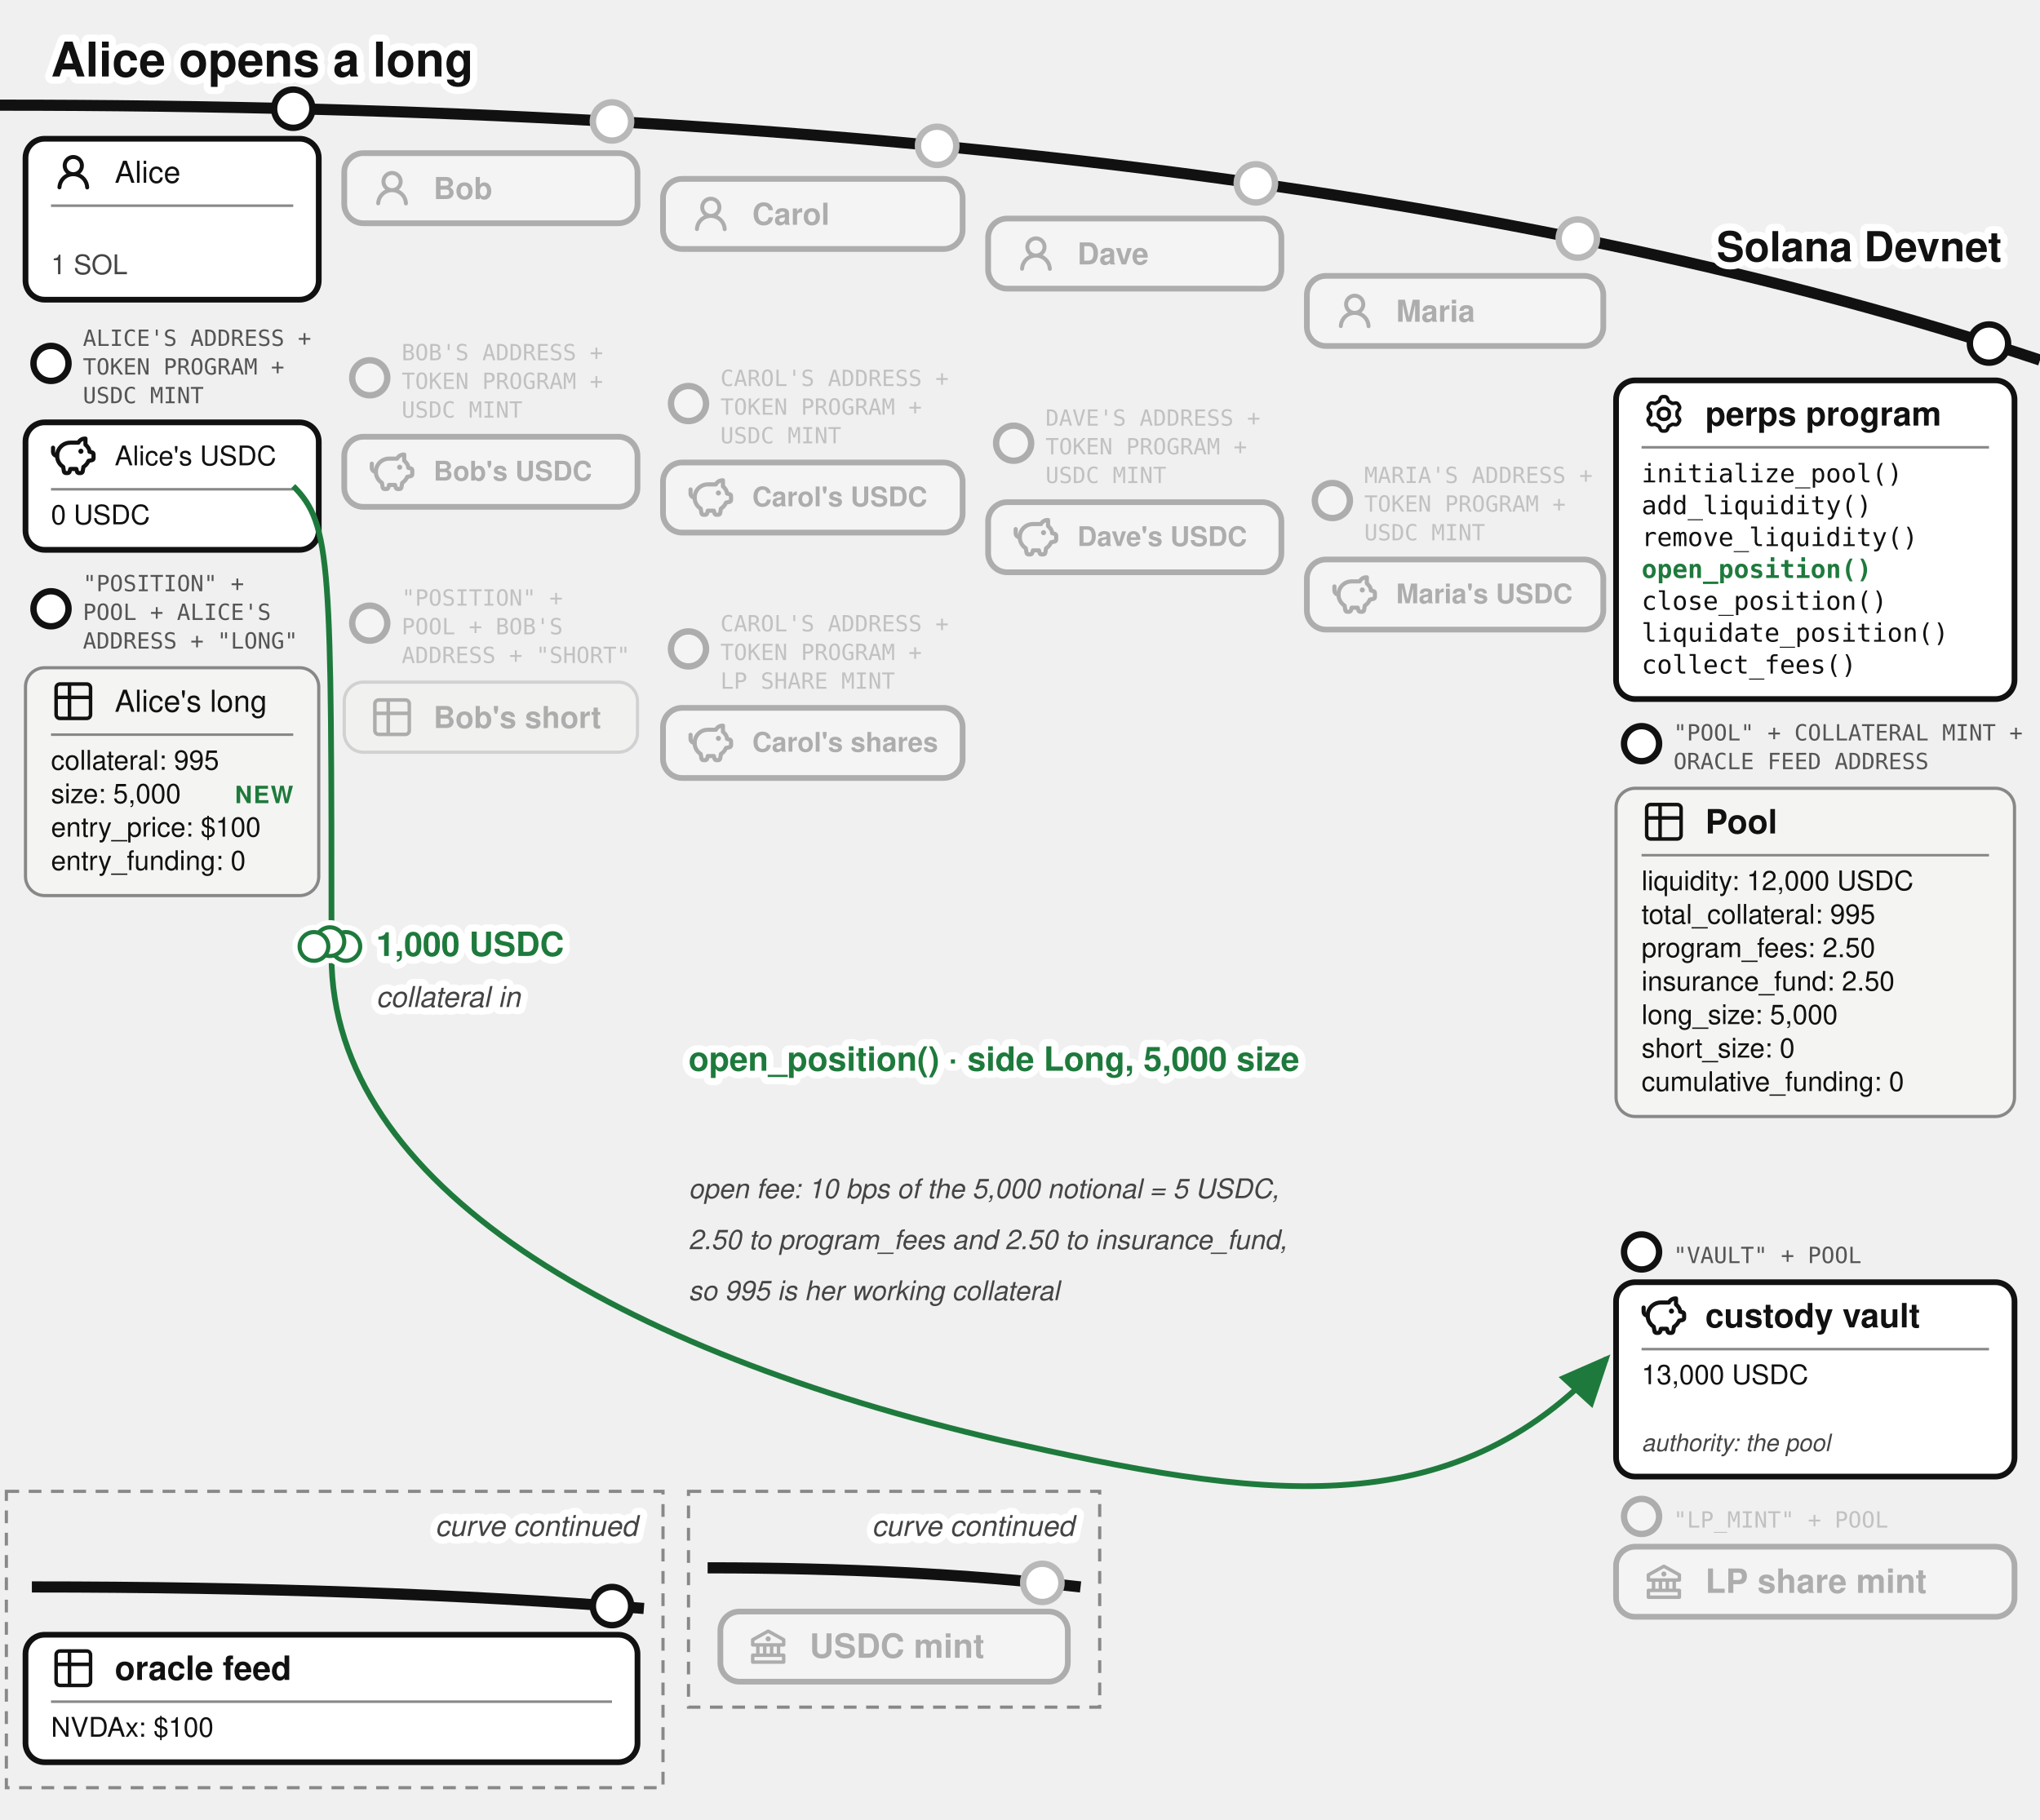
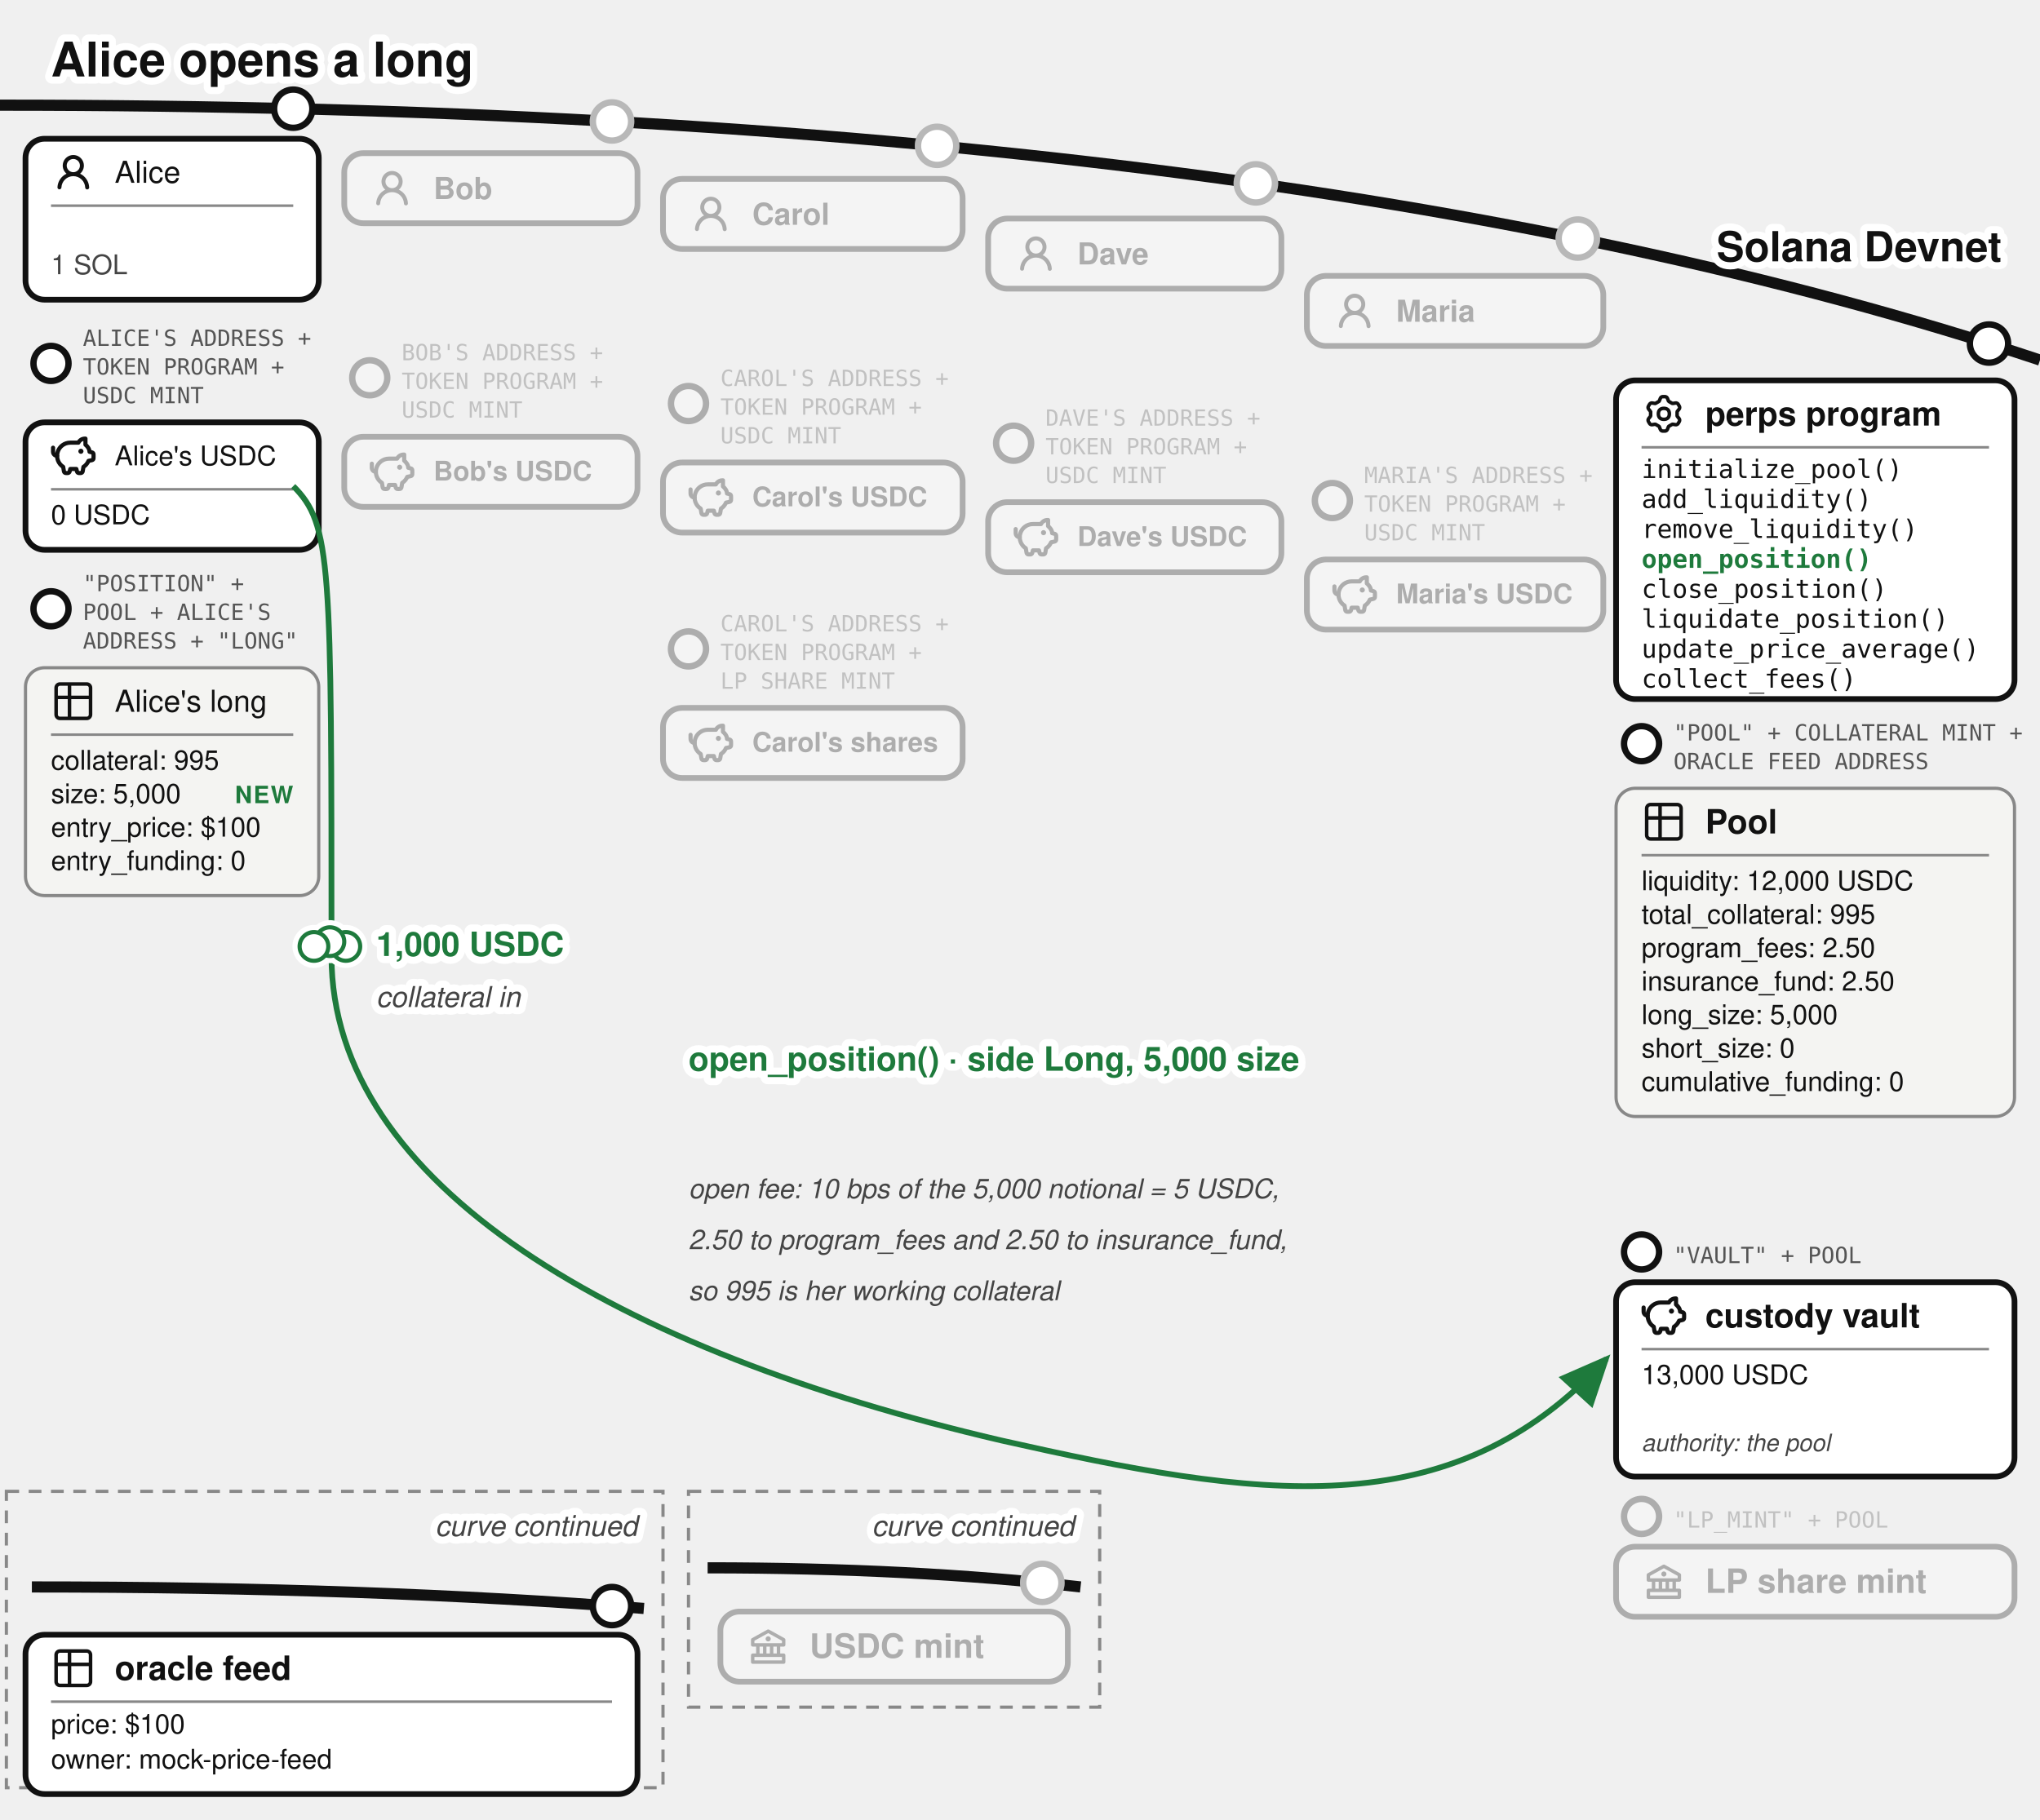
<svg xmlns="http://www.w3.org/2000/svg" viewBox="0 0 640 571" font-family="'Denim INK', Helvetica, Arial, sans-serif" fill="#111">
  <text stroke="#fff" stroke-width="4.5" paint-order="stroke" stroke-linejoin="round" x="16" y="24" font-size="15" font-weight="bold">Alice opens a long</text>
  <defs>
    <marker id="perps-open-arr" markerWidth="9" markerHeight="8" refX="8" refY="4" orient="auto">
      <path d="M0,0 L9,4 L0,8 z" fill="#1e7a3c" />
    </marker>
    <marker id="perps-open-arr-grey" markerWidth="9" markerHeight="8" refX="8" refY="4" orient="auto">
      <path d="M0,0 L9,4 L0,8 z" fill="#777" />
    </marker>
  </defs>
  <path d="M 0,33 Q 400,33 640,113" fill="none" stroke="#111" stroke-width="3.5" />
  <text stroke="#fff" stroke-width="4.5" paint-order="stroke" stroke-linejoin="round" x="628" y="82" font-size="13" fill="#111" font-weight="bold" text-anchor="end">Solana Devnet</text>
  <g>
    <circle cx="92" cy="34.11" r="6" fill="#fff" stroke="#111" stroke-width="2" />
    <rect x="8" y="43.542" width="92" height="50.5" rx="6" fill="#fff" stroke="#111" stroke-width="1.8" />
    <g transform="translate(16,47.0425)">
      <g transform="translate(0.36,0.767) scale(0.8301)" fill="#111">
        <path d="M10.561 8.073a6 6 0 0 1 3.432 5.142a.75.75 0 1 1-1.498.07a4.5 4.5 0 0 0-8.99 0a.75.75 0 0 1-1.498-.07a6 6 0 0 1 3.431-5.142a3.999 3.999 0 1 1 5.123 0M10.5 5a2.5 2.5 0 1 0-5 0a2.5 2.5 0 0 0 5 0" />
      </g>
    </g>
    <text x="36" y="57.367" font-size="9.5">Alice</text>
    <line x1="16" y1="64.543" x2="92" y2="64.543" stroke="#888" stroke-width="0.8" />
    <text x="16" y="86.043" font-size="8.5" fill="#444">1 SOL</text>
  </g>
  <g>
    <circle cx="16" cy="114.042" r="5.5" fill="#fff" stroke="#111" stroke-width="2" />
    <text x="26" y="108.542" font-size="7" font-family="'DejaVu Sans Mono', monospace" fill="#555">ALICE'S ADDRESS +</text>
    <text x="26" y="117.542" font-size="7" font-family="'DejaVu Sans Mono', monospace" fill="#555">TOKEN PROGRAM +</text>
    <text x="26" y="126.542" font-size="7" font-family="'DejaVu Sans Mono', monospace" fill="#555">USDC MINT</text>
    <rect x="8" y="132.542" width="92" height="40" rx="6" fill="#fff" stroke="#111" stroke-width="1.8" />
    <g transform="translate(16,136.042)">
      <g transform="translate(-0.624,-0.624) scale(0.6353)" fill="none" stroke="#111" stroke-linecap="round" stroke-linejoin="round" stroke-width="2.047">
        <path d="M14.5 5.5h-4A6.5 6.5 0 0 0 7 17.478l.288 1.738c.07.423.105.635.202.798a1 1 0 0 0 .49.416c.178.07.392.07.822.07c.397 0 .596 0 .764-.062a1 1 0 0 0 .479-.374c.1-.148.15-.34.246-.727l.209-.837h3l.21.837c.096.386.144.58.245.727a1 1 0 0 0 .479.374c.168.062.367.062.764.062c.43 0 .644 0 .821-.07a1 1 0 0 0 .49-.416c.098-.163.133-.375.203-.798L17 17.478a6.5 6.5 0 0 0 2.502-2.978l.89-.178c.77-.154 1.155-.231 1.381-.508c.227-.276.227-.669.227-1.453v-.3c0-.75 0-1.124-.212-1.396c-.212-.27-.575-.362-1.303-.544L20 10c0-1.5-1.167-2.833-2-3.5v-3h-.264c-1.37 0-2.623.774-3.236 2" />
        <path d="M15.875 9.75h-.125m.25 0a.25.25 0 1 1-.5 0a.25.25 0 0 1 .5 0M2 8v2a2 2 0 0 0 2 2" />
      </g>
    </g>
    <text x="36" y="146.017" font-size="8.5">Alice's USDC</text>
    <line x1="16" y1="153.542" x2="92" y2="153.542" stroke="#888" stroke-width="0.8" />
    <text x="16" y="164.542" font-size="8.5">0 USDC</text>
  </g>
  <g>
    <circle cx="16" cy="191.042" r="5.5" fill="#fff" stroke="#111" stroke-width="2" />
    <text x="26" y="185.542" font-size="7" font-family="'DejaVu Sans Mono', monospace" fill="#555">"POSITION" +</text>
    <text x="26" y="194.542" font-size="7" font-family="'DejaVu Sans Mono', monospace" fill="#555">POOL + ALICE'S</text>
    <text x="26" y="203.542" font-size="7" font-family="'DejaVu Sans Mono', monospace" fill="#555">ADDRESS + "LONG"</text>
    <rect x="8" y="209.542" width="92" height="71.5" rx="6" fill="#f4f4f2" stroke="#888" />
    <g transform="translate(16,213.042)">
      <g transform="translate(-0.195,-0.195) scale(0.6)" fill="none" stroke="#111" stroke-linecap="round" stroke-linejoin="round" stroke-width="1.843">
        <path d="M3 5a2 2 0 0 1 2-2h14a2 2 0 0 1 2 2v14a2 2 0 0 1-2 2H5a2 2 0 0 1-2-2zm0 5h18M10 3v18" />
      </g>
    </g>
    <text x="36" y="223.367" font-size="9.5">Alice's long</text>
    <line x1="16" y1="230.542" x2="92" y2="230.542" stroke="#888" stroke-width="0.8" />
    <text x="16" y="241.542" font-size="8.5">collateral: 995</text>
    <text x="16" y="252.042" font-size="8.5">size: 5,000</text>
    <text x="16" y="262.542" font-size="8.5">entry_price: $100</text>
    <text x="16" y="273.042" font-size="8.5">entry_funding: 0</text>
    <text x="92" y="252.042" font-size="7.5" letter-spacing="0.4" font-weight="bold" fill="#1e7a3c" text-anchor="end">NEW</text>
  </g>
  <circle cx="192" cy="38.112" r="7" fill="#fff" />
  <g opacity="0.3">
    <circle cx="192" cy="38.112" r="6" fill="#fff" stroke="#111" stroke-width="2" />
    <rect x="108" y="48.056" width="92" height="22" rx="6" fill="#fff" stroke="#111" stroke-width="1.8" />
    <g transform="translate(116,52.0562)">
      <g transform="translate(0.36,0.767) scale(0.8301)" fill="#111">
        <path d="M10.561 8.073a6 6 0 0 1 3.432 5.142a.75.75 0 1 1-1.498.07a4.5 4.5 0 0 0-8.99 0a.75.75 0 0 1-1.498-.07a6 6 0 0 1 3.431-5.142a3.999 3.999 0 1 1 5.123 0M10.5 5a2.5 2.5 0 1 0-5 0a2.5 2.5 0 0 0 5 0" />
      </g>
    </g>
    <text x="136" y="62.456" font-size="9.5" font-weight="bold">Bob</text>
  </g>
  <g opacity="0.3">
    <circle cx="116" cy="118.556" r="5.5" fill="#fff" stroke="#111" stroke-width="2" />
    <text x="126" y="113.056" font-size="7" font-family="'DejaVu Sans Mono', monospace" fill="#555">BOB'S ADDRESS +</text>
    <text x="126" y="122.056" font-size="7" font-family="'DejaVu Sans Mono', monospace" fill="#555">TOKEN PROGRAM +</text>
    <text x="126" y="131.056" font-size="7" font-family="'DejaVu Sans Mono', monospace" fill="#555">USDC MINT</text>
    <rect x="108" y="137.056" width="92" height="22" rx="6" fill="#fff" stroke="#111" stroke-width="1.8" />
    <g transform="translate(116,141.056)">
      <g transform="translate(-0.624,-0.624) scale(0.6353)" fill="none" stroke="#111" stroke-linecap="round" stroke-linejoin="round" stroke-width="2.047">
        <path d="M14.5 5.5h-4A6.5 6.5 0 0 0 7 17.478l.288 1.738c.07.423.105.635.202.798a1 1 0 0 0 .49.416c.178.07.392.07.822.07c.397 0 .596 0 .764-.062a1 1 0 0 0 .479-.374c.1-.148.15-.34.246-.727l.209-.837h3l.21.837c.096.386.144.58.245.727a1 1 0 0 0 .479.374c.168.062.367.062.764.062c.43 0 .644 0 .821-.07a1 1 0 0 0 .49-.416c.098-.163.133-.375.203-.798L17 17.478a6.5 6.5 0 0 0 2.502-2.978l.89-.178c.77-.154 1.155-.231 1.381-.508c.227-.276.227-.669.227-1.453v-.3c0-.75 0-1.124-.212-1.396c-.212-.27-.575-.362-1.303-.544L20 10c0-1.5-1.167-2.833-2-3.5v-3h-.264c-1.37 0-2.623.774-3.236 2" />
        <path d="M15.875 9.75h-.125m.25 0a.25.25 0 1 1-.5 0a.25.25 0 0 1 .5 0M2 8v2a2 2 0 0 0 2 2" />
      </g>
    </g>
    <text x="136" y="150.81" font-size="8.5" font-weight="bold">Bob's USDC</text>
  </g>
  <circle cx="294" cy="45.762" r="7" fill="#fff" />
  <g opacity="0.3">
    <circle cx="294" cy="45.762" r="6" fill="#fff" stroke="#111" stroke-width="2" />
    <rect x="208" y="56.135" width="94" height="22" rx="6" fill="#fff" stroke="#111" stroke-width="1.8" />
    <g transform="translate(216,60.1346)">
      <g transform="translate(0.36,0.767) scale(0.8301)" fill="#111">
        <path d="M10.561 8.073a6 6 0 0 1 3.432 5.142a.75.75 0 1 1-1.498.07a4.5 4.5 0 0 0-8.99 0a.75.75 0 0 1-1.498-.07a6 6 0 0 1 3.431-5.142a3.999 3.999 0 1 1 5.123 0M10.5 5a2.5 2.5 0 1 0-5 0a2.5 2.5 0 0 0 5 0" />
      </g>
    </g>
    <text x="236" y="70.535" font-size="9.5" font-weight="bold">Carol</text>
  </g>
  <g opacity="0.3">
    <circle cx="216" cy="126.635" r="5.5" fill="#fff" stroke="#111" stroke-width="2" />
    <text x="226" y="121.135" font-size="7" font-family="'DejaVu Sans Mono', monospace" fill="#555">CAROL'S ADDRESS +</text>
    <text x="226" y="130.135" font-size="7" font-family="'DejaVu Sans Mono', monospace" fill="#555">TOKEN PROGRAM +</text>
    <text x="226" y="139.135" font-size="7" font-family="'DejaVu Sans Mono', monospace" fill="#555">USDC MINT</text>
    <rect x="208" y="145.135" width="94" height="22" rx="6" fill="#fff" stroke="#111" stroke-width="1.8" />
    <g transform="translate(216,149.135)">
      <g transform="translate(-0.624,-0.624) scale(0.6353)" fill="none" stroke="#111" stroke-linecap="round" stroke-linejoin="round" stroke-width="2.047">
        <path d="M14.5 5.5h-4A6.5 6.5 0 0 0 7 17.478l.288 1.738c.07.423.105.635.202.798a1 1 0 0 0 .49.416c.178.07.392.07.822.07c.397 0 .596 0 .764-.062a1 1 0 0 0 .479-.374c.1-.148.15-.34.246-.727l.209-.837h3l.21.837c.096.386.144.58.245.727a1 1 0 0 0 .479.374c.168.062.367.062.764.062c.43 0 .644 0 .821-.07a1 1 0 0 0 .49-.416c.098-.163.133-.375.203-.798L17 17.478a6.5 6.5 0 0 0 2.502-2.978l.89-.178c.77-.154 1.155-.231 1.381-.508c.227-.276.227-.669.227-1.453v-.3c0-.75 0-1.124-.212-1.396c-.212-.27-.575-.362-1.303-.544L20 10c0-1.5-1.167-2.833-2-3.5v-3h-.264c-1.37 0-2.623.774-3.236 2" />
        <path d="M15.875 9.75h-.125m.25 0a.25.25 0 1 1-.5 0a.25.25 0 0 1 .5 0M2 8v2a2 2 0 0 0 2 2" />
      </g>
    </g>
    <text x="236" y="158.88" font-size="8.5" font-weight="bold">Carol's USDC</text>
  </g>
  <circle cx="394" cy="57.54" r="7" fill="#fff" />
  <g opacity="0.3">
    <circle cx="394" cy="57.54" r="6" fill="#fff" stroke="#111" stroke-width="2" />
    <rect x="310" y="68.585" width="92" height="22" rx="6" fill="#fff" stroke="#111" stroke-width="1.8" />
    <g transform="translate(318,72.5846)">
      <g transform="translate(0.36,0.767) scale(0.8301)" fill="#111">
        <path d="M10.561 8.073a6 6 0 0 1 3.432 5.142a.75.75 0 1 1-1.498.07a4.5 4.5 0 0 0-8.99 0a.75.75 0 0 1-1.498-.07a6 6 0 0 1 3.431-5.142a3.999 3.999 0 1 1 5.123 0M10.5 5a2.5 2.5 0 1 0-5 0a2.5 2.5 0 0 0 5 0" />
      </g>
    </g>
    <text x="338" y="82.985" font-size="9.5" font-weight="bold">Dave</text>
  </g>
  <g opacity="0.3">
    <circle cx="318" cy="139.085" r="5.5" fill="#fff" stroke="#111" stroke-width="2" />
    <text x="328" y="133.585" font-size="7" font-family="'DejaVu Sans Mono', monospace" fill="#555">DAVE'S ADDRESS +</text>
    <text x="328" y="142.585" font-size="7" font-family="'DejaVu Sans Mono', monospace" fill="#555">TOKEN PROGRAM +</text>
    <text x="328" y="151.585" font-size="7" font-family="'DejaVu Sans Mono', monospace" fill="#555">USDC MINT</text>
    <rect x="310" y="157.585" width="92" height="22" rx="6" fill="#fff" stroke="#111" stroke-width="1.8" />
    <g transform="translate(318,161.585)">
      <g transform="translate(-0.624,-0.624) scale(0.6353)" fill="none" stroke="#111" stroke-linecap="round" stroke-linejoin="round" stroke-width="2.047">
        <path d="M14.5 5.5h-4A6.5 6.5 0 0 0 7 17.478l.288 1.738c.07.423.105.635.202.798a1 1 0 0 0 .49.416c.178.07.392.07.822.07c.397 0 .596 0 .764-.062a1 1 0 0 0 .479-.374c.1-.148.15-.34.246-.727l.209-.837h3l.21.837c.096.386.144.58.245.727a1 1 0 0 0 .479.374c.168.062.367.062.764.062c.43 0 .644 0 .821-.07a1 1 0 0 0 .49-.416c.098-.163.133-.375.203-.798L17 17.478a6.5 6.5 0 0 0 2.502-2.978l.89-.178c.77-.154 1.155-.231 1.381-.508c.227-.276.227-.669.227-1.453v-.3c0-.75 0-1.124-.212-1.396c-.212-.27-.575-.362-1.303-.544L20 10c0-1.5-1.167-2.833-2-3.5v-3h-.264c-1.37 0-2.623.774-3.236 2" />
        <path d="M15.875 9.75h-.125m.25 0a.25.25 0 1 1-.5 0a.25.25 0 0 1 .5 0M2 8v2a2 2 0 0 0 2 2" />
      </g>
    </g>
    <text x="338" y="171.34" font-size="8.5" font-weight="bold">Dave's USDC</text>
  </g>
  <circle cx="495" cy="74.866" r="7" fill="#fff" />
  <g opacity="0.3">
    <circle cx="495" cy="74.866" r="6" fill="#fff" stroke="#111" stroke-width="2" />
    <rect x="410" y="86.573" width="93" height="22" rx="6" fill="#fff" stroke="#111" stroke-width="1.8" />
    <g transform="translate(418,90.5729)">
      <g transform="translate(0.36,0.767) scale(0.8301)" fill="#111">
        <path d="M10.561 8.073a6 6 0 0 1 3.432 5.142a.75.75 0 1 1-1.498.07a4.5 4.5 0 0 0-8.99 0a.75.75 0 0 1-1.498-.07a6 6 0 0 1 3.431-5.142a3.999 3.999 0 1 1 5.123 0M10.5 5a2.5 2.5 0 1 0-5 0a2.5 2.5 0 0 0 5 0" />
      </g>
    </g>
    <text x="438" y="100.973" font-size="9.5" font-weight="bold">Maria</text>
  </g>
  <g opacity="0.3">
    <circle cx="418" cy="157.073" r="5.5" fill="#fff" stroke="#111" stroke-width="2" />
    <text x="428" y="151.573" font-size="7" font-family="'DejaVu Sans Mono', monospace" fill="#555">MARIA'S ADDRESS +</text>
    <text x="428" y="160.573" font-size="7" font-family="'DejaVu Sans Mono', monospace" fill="#555">TOKEN PROGRAM +</text>
    <text x="428" y="169.573" font-size="7" font-family="'DejaVu Sans Mono', monospace" fill="#555">USDC MINT</text>
    <rect x="410" y="175.573" width="93" height="22" rx="6" fill="#fff" stroke="#111" stroke-width="1.8" />
    <g transform="translate(418,179.573)">
      <g transform="translate(-0.624,-0.624) scale(0.6353)" fill="none" stroke="#111" stroke-linecap="round" stroke-linejoin="round" stroke-width="2.047">
        <path d="M14.5 5.5h-4A6.5 6.5 0 0 0 7 17.478l.288 1.738c.07.423.105.635.202.798a1 1 0 0 0 .49.416c.178.07.392.07.822.07c.397 0 .596 0 .764-.062a1 1 0 0 0 .479-.374c.1-.148.15-.34.246-.727l.209-.837h3l.21.837c.096.386.144.58.245.727a1 1 0 0 0 .479.374c.168.062.367.062.764.062c.43 0 .644 0 .821-.07a1 1 0 0 0 .49-.416c.098-.163.133-.375.203-.798L17 17.478a6.5 6.5 0 0 0 2.502-2.978l.89-.178c.77-.154 1.155-.231 1.381-.508c.227-.276.227-.669.227-1.453v-.3c0-.75 0-1.124-.212-1.396c-.212-.27-.575-.362-1.303-.544L20 10c0-1.5-1.167-2.833-2-3.5v-3h-.264c-1.37 0-2.623.774-3.236 2" />
        <path d="M15.875 9.75h-.125m.25 0a.25.25 0 1 1-.5 0a.25.25 0 0 1 .5 0M2 8v2a2 2 0 0 0 2 2" />
      </g>
    </g>
    <text x="438" y="189.32" font-size="8.5" font-weight="bold">Maria's USDC</text>
  </g>
  <g opacity="0.3">
-     <circle cx="116" cy="195.556" r="5.5" fill="#fff" stroke="#111" stroke-width="2" />
-     <text x="126" y="190.056" font-size="7" font-family="'DejaVu Sans Mono', monospace" fill="#555">"POSITION" +</text>
-     <text x="126" y="199.056" font-size="7" font-family="'DejaVu Sans Mono', monospace" fill="#555">POOL + BOB'S</text>
-     <text x="126" y="208.056" font-size="7" font-family="'DejaVu Sans Mono', monospace" fill="#555">ADDRESS + "SHORT"</text>
-     <rect x="108" y="214.056" width="92" height="22" rx="6" fill="#f4f4f2" stroke="#888" />
-     <g transform="translate(116,218.056)">
-       <g transform="translate(-0.195,-0.195) scale(0.6)" fill="none" stroke="#111" stroke-linecap="round" stroke-linejoin="round" stroke-width="1.843">
-         <path d="M3 5a2 2 0 0 1 2-2h14a2 2 0 0 1 2 2v14a2 2 0 0 1-2 2H5a2 2 0 0 1-2-2zm0 5h18M10 3v18" />
-       </g>
-     </g>
-     <text x="136" y="228.456" font-size="9.5" font-weight="bold">Bob's short</text>
-   </g>
-   <g opacity="0.3">
    <circle cx="216" cy="203.635" r="5.5" fill="#fff" stroke="#111" stroke-width="2" />
    <text x="226" y="198.135" font-size="7" font-family="'DejaVu Sans Mono', monospace" fill="#555">CAROL'S ADDRESS +</text>
    <text x="226" y="207.135" font-size="7" font-family="'DejaVu Sans Mono', monospace" fill="#555">TOKEN PROGRAM +</text>
    <text x="226" y="216.135" font-size="7" font-family="'DejaVu Sans Mono', monospace" fill="#555">LP SHARE MINT</text>
    <rect x="208" y="222.135" width="94" height="22" rx="6" fill="#fff" stroke="#111" stroke-width="1.8" />
    <g transform="translate(216,226.135)">
      <g transform="translate(-0.624,-0.624) scale(0.6353)" fill="none" stroke="#111" stroke-linecap="round" stroke-linejoin="round" stroke-width="2.047">
        <path d="M14.5 5.5h-4A6.5 6.5 0 0 0 7 17.478l.288 1.738c.07.423.105.635.202.798a1 1 0 0 0 .49.416c.178.07.392.07.822.07c.397 0 .596 0 .764-.062a1 1 0 0 0 .479-.374c.1-.148.15-.34.246-.727l.209-.837h3l.21.837c.096.386.144.58.245.727a1 1 0 0 0 .479.374c.168.062.367.062.764.062c.43 0 .644 0 .821-.07a1 1 0 0 0 .49-.416c.098-.163.133-.375.203-.798L17 17.478a6.5 6.5 0 0 0 2.502-2.978l.89-.178c.77-.154 1.155-.231 1.381-.508c.227-.276.227-.669.227-1.453v-.3c0-.75 0-1.124-.212-1.396c-.212-.27-.575-.362-1.303-.544L20 10c0-1.5-1.167-2.833-2-3.5v-3h-.264c-1.37 0-2.623.774-3.236 2" />
        <path d="M15.875 9.75h-.125m.25 0a.25.25 0 1 1-.5 0a.25.25 0 0 1 .5 0M2 8v2a2 2 0 0 0 2 2" />
      </g>
    </g>
    <text x="236" y="235.88" font-size="8.5" font-weight="bold">Carol's shares</text>
  </g>
  <g>
    <circle cx="624" cy="107.812" r="6" fill="#fff" stroke="#111" stroke-width="2" />
    <rect x="507" y="119.37" width="125" height="100" rx="6" fill="#fff" stroke="#111" stroke-width="1.8" />
    <g transform="translate(515,122.87)">
      <g transform="translate(0.951,0.952) scale(0.864)" fill="none" stroke="#111" stroke-linecap="round" stroke-linejoin="round" stroke-width="1.28">
        <path d="M11.808 7.727c0 .05.017.1.048.14l.667.84a.96.96 0 0 1 .082 1.08l-.392.676a.96.96 0 0 1-.975.47l-1.063-.16a.23.23 0 0 0-.145.027l-1.26.727a.23.23 0 0 0-.096.112l-.392 1a.96.96 0 0 1-.893.611h-.782a.96.96 0 0 1-.893-.61l-.392-1a.23.23 0 0 0-.096-.113L3.967 10.8a.23.23 0 0 0-.145-.028l-1.063.162a.96.96 0 0 1-.976-.47l-.39-.677a.96.96 0 0 1 .08-1.08l.67-.84a.22.22 0 0 0 .05-.14V6.273c0-.05-.018-.1-.05-.14l-.67-.84a.96.96 0 0 1-.08-1.08l.39-.676a.96.96 0 0 1 .976-.47l1.06.16a.23.23 0 0 0 .145-.027l1.262-.73a.23.23 0 0 0 .096-.113l.394-.996A.96.96 0 0 1 6.61.75h.784a.96.96 0 0 1 .893.61l.392.997q.028.075.096.116l1.26.727a.23.23 0 0 0 .145.028l1.062-.162a.96.96 0 0 1 .976.47l.391.677a.96.96 0 0 1-.081 1.08l-.67.84a.22.22 0 0 0-.049.14v1.454Z" />
        <path d="M7 8.996c1.277 0 1.996-.719 1.996-1.996S8.277 5.004 7 5.004S5.004 5.723 5.004 7S5.723 8.996 7 8.996" />
      </g>
    </g>
    <text x="535" y="133.545" font-size="10.5" font-weight="bold">perps program</text>
    <line x1="515" y1="140.37" x2="624" y2="140.37" stroke="#888" stroke-width="0.8" />
-     <text x="515" y="151.37" font-size="8" font-family="'DejaVu Sans Mono', Menlo, monospace">initialize_pool()</text>
-     <text x="515" y="161.37" font-size="8" font-family="'DejaVu Sans Mono', Menlo, monospace">add_liquidity()</text>
-     <text x="515" y="171.37" font-size="8" font-family="'DejaVu Sans Mono', Menlo, monospace">remove_liquidity()</text>
-     <text x="515" y="181.37" font-size="8" font-family="'DejaVu Sans Mono', Menlo, monospace" font-weight="bold" fill="#1e7a3c">open_position()</text>
-     <text x="515" y="191.37" font-size="8" font-family="'DejaVu Sans Mono', Menlo, monospace">close_position()</text>
-     <text x="515" y="201.37" font-size="8" font-family="'DejaVu Sans Mono', Menlo, monospace">liquidate_position()</text>
-     <text x="515" y="211.37" font-size="8" font-family="'DejaVu Sans Mono', Menlo, monospace">collect_fees()</text>
+     <text x="515" y="150.00" font-size="8" font-family="'DejaVu Sans Mono', Menlo, monospace">initialize_pool()</text>
+     <text x="515" y="159.40" font-size="8" font-family="'DejaVu Sans Mono', Menlo, monospace">add_liquidity()</text>
+     <text x="515" y="168.80" font-size="8" font-family="'DejaVu Sans Mono', Menlo, monospace">remove_liquidity()</text>
+     <text x="515" y="178.20" font-size="8" font-family="'DejaVu Sans Mono', Menlo, monospace" font-weight="bold" fill="#1e7a3c">open_position()</text>
+     <text x="515" y="187.60" font-size="8" font-family="'DejaVu Sans Mono', Menlo, monospace">close_position()</text>
+     <text x="515" y="197.00" font-size="8" font-family="'DejaVu Sans Mono', Menlo, monospace">liquidate_position()</text>
+     <text x="515" y="206.40" font-size="8" font-family="'DejaVu Sans Mono', Menlo, monospace">update_price_average()</text>
+     <text x="515" y="215.80" font-size="8" font-family="'DejaVu Sans Mono', Menlo, monospace">collect_fees()</text>
  </g>
  <g>
    <circle cx="515" cy="233.37" r="5.5" fill="#fff" stroke="#111" stroke-width="2" />
    <text x="525" y="232.37" font-size="7" font-family="'DejaVu Sans Mono', monospace" fill="#555">"POOL" + COLLATERAL MINT +</text>
    <text x="525" y="241.37" font-size="7" font-family="'DejaVu Sans Mono', monospace" fill="#555">ORACLE FEED ADDRESS</text>
    <rect x="507" y="247.37" width="125" height="103" rx="6" fill="#f4f4f2" stroke="#888" />
    <g transform="translate(515,250.87)">
      <g transform="translate(-0.195,-0.195) scale(0.6)" fill="none" stroke="#111" stroke-linecap="round" stroke-linejoin="round" stroke-width="1.843">
        <path d="M3 5a2 2 0 0 1 2-2h14a2 2 0 0 1 2 2v14a2 2 0 0 1-2 2H5a2 2 0 0 1-2-2zm0 5h18M10 3v18" />
      </g>
    </g>
    <text x="535" y="261.545" font-size="10.5" font-weight="bold">Pool</text>
    <line x1="515" y1="268.37" x2="624" y2="268.37" stroke="#888" stroke-width="0.8" />
    <text x="515" y="279.37" font-size="8.5">liquidity: 12,000 USDC</text>
    <text x="515" y="289.87" font-size="8.5">total_collateral: 995</text>
    <text x="515" y="300.37" font-size="8.5">program_fees: 2.50</text>
    <text x="515" y="310.87" font-size="8.5">insurance_fund: 2.50</text>
    <text x="515" y="321.37" font-size="8.5">long_size: 5,000</text>
    <text x="515" y="331.87" font-size="8.5">short_size: 0</text>
    <text x="515" y="342.37" font-size="8.5">cumulative_funding: 0</text>
  </g>
  <g>
    <circle cx="515" cy="392.87" r="5.5" fill="#fff" stroke="#111" stroke-width="2" />
    <text x="525" y="396.37" font-size="7" font-family="'DejaVu Sans Mono', monospace" fill="#555">"VAULT" + POOL</text>
    <rect x="507" y="402.37" width="125" height="61" rx="6" fill="#fff" stroke="#111" stroke-width="1.8" />
    <g transform="translate(515,405.87)">
      <g transform="translate(-0.624,-0.624) scale(0.6353)" fill="none" stroke="#111" stroke-linecap="round" stroke-linejoin="round" stroke-width="2.047">
        <path d="M14.5 5.5h-4A6.5 6.5 0 0 0 7 17.478l.288 1.738c.07.423.105.635.202.798a1 1 0 0 0 .49.416c.178.07.392.07.822.07c.397 0 .596 0 .764-.062a1 1 0 0 0 .479-.374c.1-.148.15-.34.246-.727l.209-.837h3l.21.837c.096.386.144.58.245.727a1 1 0 0 0 .479.374c.168.062.367.062.764.062c.43 0 .644 0 .821-.07a1 1 0 0 0 .49-.416c.098-.163.133-.375.203-.798L17 17.478a6.5 6.5 0 0 0 2.502-2.978l.89-.178c.77-.154 1.155-.231 1.381-.508c.227-.276.227-.669.227-1.453v-.3c0-.75 0-1.124-.212-1.396c-.212-.27-.575-.362-1.303-.544L20 10c0-1.5-1.167-2.833-2-3.5v-3h-.264c-1.37 0-2.623.774-3.236 2" />
        <path d="M15.875 9.75h-.125m.25 0a.25.25 0 1 1-.5 0a.25.25 0 0 1 .5 0M2 8v2a2 2 0 0 0 2 2" />
      </g>
    </g>
    <text x="535" y="416.545" font-size="10.5" font-weight="bold">custody vault</text>
    <line x1="515" y1="423.37" x2="624" y2="423.37" stroke="#888" stroke-width="0.8" />
    <text x="515" y="434.37" font-size="8.5">13,000 USDC</text>
    <text x="515" y="455.37" font-size="7.5" font-style="italic" fill="#444">authority: the pool</text>
  </g>
  <g opacity="0.3">
    <circle cx="515" cy="475.87" r="5.5" fill="#fff" stroke="#111" stroke-width="2" />
    <text x="525" y="479.37" font-size="7" font-family="'DejaVu Sans Mono', monospace" fill="#555">"LP_MINT" + POOL</text>
    <rect x="507" y="485.37" width="125" height="22" rx="6" fill="#fff" stroke="#111" stroke-width="1.8" />
    <g transform="translate(515,489.37)">
      <g transform="translate(0.52,0.519) scale(0.54)" fill="#111">
        <path d="m21.49 7.13l-9-5a.99.99 0 0 0-.97 0l-9.01 5C2.19 7.31 2 7.64 2 8v3c0 .55.45 1 1 1h2v4H3c-.55 0-1 .45-1 1v4c0 .55.45 1 1 1h18c.55 0 1-.45 1-1v-4c0-.55-.45-1-1-1h-2v-4h2c.55 0 1-.45 1-1V8a1 1 0 0 0-.51-.87M7 12h2v4H7zm6 0v4h-2v-4zm7 6v2H4v-2zm-3-2h-2v-4h2zm3-6H4V8.59l8-4.44l8 4.44z" />
        <path d="M12 6a1.5 1.5 0 1 0 0 3a1.5 1.5 0 1 0 0-3" />
      </g>
    </g>
    <text x="535" y="499.87" font-size="10.5" font-weight="bold">LP share mint</text>
  </g>
  <g transform="translate(0,13)">
    <rect x="2" y="455.000" width="206" height="93.000" fill="none" stroke="#888" stroke-width="1" stroke-dasharray="4 3" />
    <text stroke="#fff" stroke-width="4.5" paint-order="stroke" stroke-linejoin="round" x="200" y="469.000" font-size="9" fill="#444" font-style="italic" text-anchor="end">curve continued</text>
    <path d="M 10,485.000 Q 116.6,485.000 202,491.750" fill="none" stroke="#111" stroke-width="3.5" />
    <circle cx="192" cy="491.000" r="6" fill="#fff" stroke="#111" stroke-width="2" />
    <g>
-       <rect x="8" y="500" width="192" height="40" rx="6" fill="#fff" stroke="#111" stroke-width="1.8" />
+       <rect x="8" y="500" width="192" height="50" rx="6" fill="#fff" stroke="#111" stroke-width="1.8" />
      <g transform="translate(16,503.5)">
        <g transform="translate(-0.195,-0.195) scale(0.6)" fill="none" stroke="#111" stroke-linecap="round" stroke-linejoin="round" stroke-width="1.843">
          <path d="M3 5a2 2 0 0 1 2-2h14a2 2 0 0 1 2 2v14a2 2 0 0 1-2 2H5a2 2 0 0 1-2-2zm0 5h18M10 3v18" />
        </g>
      </g>
      <text x="36" y="514.175" font-size="10.5" font-weight="bold">oracle feed</text>
      <line x1="16" y1="521" x2="192" y2="521" stroke="#888" stroke-width="0.8" />
-       <text x="16" y="532" font-size="8.5">NVDAx: $100</text>
+       <text x="16" y="531" font-size="8.5">price: $100</text>
+       <text x="16" y="542" font-size="8.5">owner: mock-price-feed</text>
    </g>
  </g>
  <path d="M 92,152.542 C 104,164.542 104,176.542 104,300 C 104,372 194,424 314,452 C 394,470 455,480 504,426.37" fill="none" stroke="#1e7a3c" stroke-width="1.8" marker-end="url(#perps-open-arr)" />
  <text stroke="#fff" stroke-width="4.5" paint-order="stroke" stroke-linejoin="round" x="118" y="300" font-size="10.5" fill="#1e7a3c" font-weight="bold" text-anchor="start">1,000 USDC</text>
  <text stroke="#fff" stroke-width="4.5" paint-order="stroke" stroke-linejoin="round" x="118" y="316" font-size="9" fill="#444" font-style="italic" text-anchor="start">collateral in</text>
  <text stroke="#fff" stroke-width="4.5" paint-order="stroke" stroke-linejoin="round" x="216" y="336" font-size="10.5" fill="#1e7a3c" font-weight="bold" text-anchor="start">open_position() · side Long, 5,000 size</text>
  <text x="216" y="376" font-size="8.5" fill="#444" font-style="italic" text-anchor="start">open fee: 10 bps of the 5,000 notional = 5 USDC,</text>
  <text x="216" y="392" font-size="8.5" fill="#444" font-style="italic" text-anchor="start">2.50 to program_fees and 2.50 to insurance_fund,</text>
  <text x="216" y="408" font-size="8.5" fill="#444" font-style="italic" text-anchor="start">so 995 is her working collateral</text>
  <g class="coin" transform="translate(103.5,295.5)" fill="#fff">
    <g stroke="#fff" stroke-width="4.5">
      <circle cx="5" cy="1.5" r="4.5" />
      <circle cx="0" cy="0" r="4.5" />
      <circle cx="-5" cy="1.5" r="4.5" />
    </g>
    <g stroke="#1e7a3c" stroke-width="1.3">
      <circle cx="5" cy="1.5" r="4.5" />
      <circle cx="0" cy="0" r="4.5" />
      <circle cx="-5" cy="1.5" r="4.5" />
    </g>
  </g>
  <rect x="216" y="468" width="129.0" height="67.725" fill="none" stroke="#888" stroke-width="1" stroke-dasharray="4 3" />
  <text stroke="#fff" stroke-width="4.5" paint-order="stroke" stroke-linejoin="round" x="337.0" y="482" font-size="9" fill="#444" font-style="italic" text-anchor="end">curve continued</text>
  <path d="M 222,492 Q 286.4,492 339.0,498.0" fill="none" stroke="#111" stroke-width="3.5" />
  <circle cx="327" cy="496.725" r="7" fill="#fff" />
  <g opacity="0.3">
    <circle cx="327" cy="496.725" r="6" fill="#fff" stroke="#111" stroke-width="2" />
  </g>
  <g transform="translate(-285,459.426)">
    <g opacity="0.3">
      <rect x="511" y="46.299" width="109" height="22" rx="6" fill="#fff" stroke="#111" stroke-width="1.8" />
      <g transform="translate(519,50.2989)">
        <g transform="translate(0.52,0.519) scale(0.54)" fill="#111">
          <path d="m21.49 7.13l-9-5a.99.99 0 0 0-.97 0l-9.01 5C2.19 7.31 2 7.64 2 8v3c0 .55.45 1 1 1h2v4H3c-.55 0-1 .45-1 1v4c0 .55.45 1 1 1h18c.55 0 1-.45 1-1v-4c0-.55-.45-1-1-1h-2v-4h2c.55 0 1-.45 1-1V8a1 1 0 0 0-.51-.87M7 12h2v4H7zm6 0v4h-2v-4zm7 6v2H4v-2zm-3-2h-2v-4h2zm3-6H4V8.59l8-4.44l8 4.44z" />
          <path d="M12 6a1.5 1.5 0 1 0 0 3a1.5 1.5 0 1 0 0-3" />
        </g>
      </g>
      <text x="539" y="60.8" font-size="10.5" font-weight="bold">USDC mint</text>
    </g>
  </g>
</svg>
